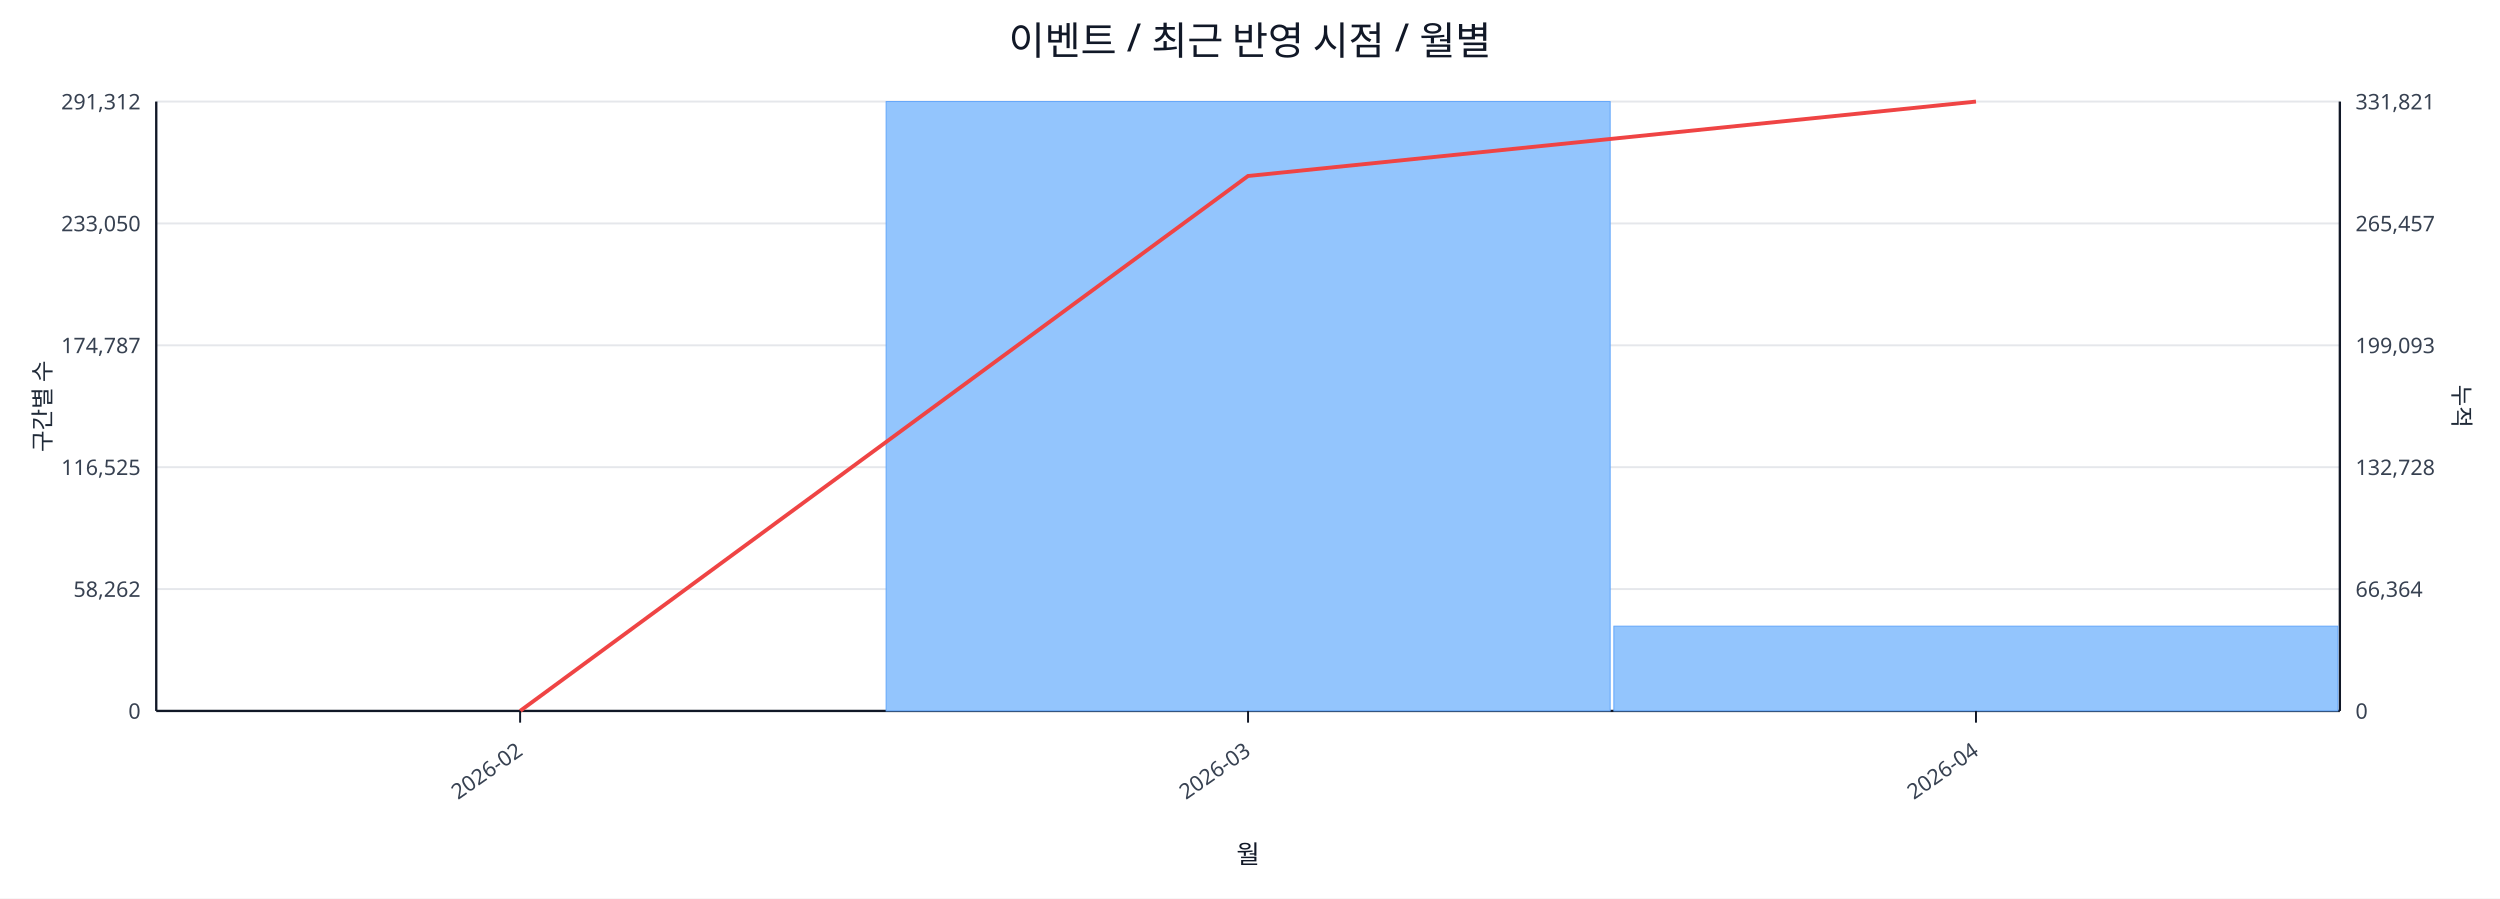
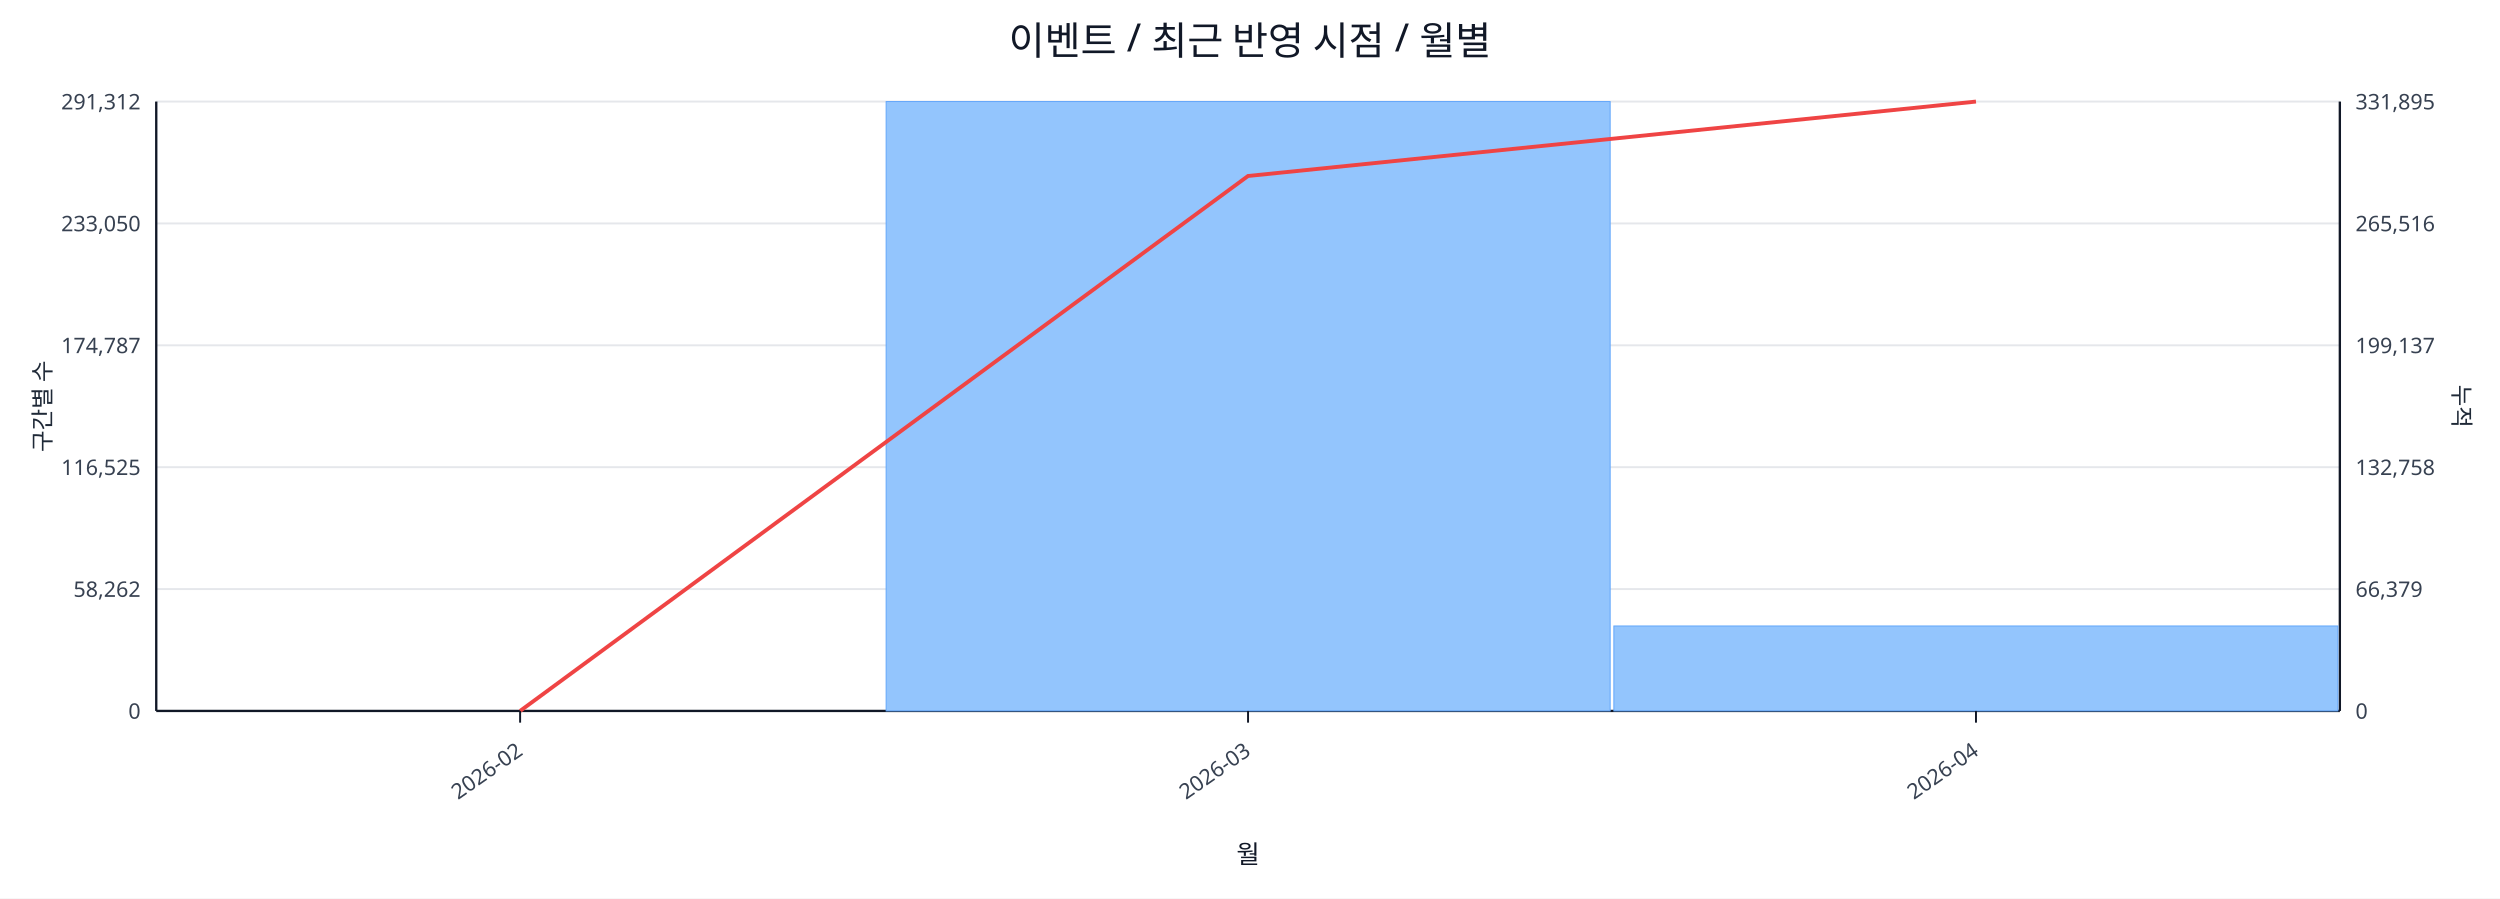
<svg xmlns="http://www.w3.org/2000/svg" width="1280" height="460" viewBox="0 0 1280 460">
  <rect x="0" y="0" width="100%" height="100%" fill="#ffffff" />
  <text x="640.0" y="28" font-size="20" text-anchor="middle" font-family="sans-serif" fill="#111827">이벤트 / 최근 반영 시점 / 월별</text>
  <line x1="80.0" y1="52.0" x2="1198.0" y2="52.0" stroke="#e5e7eb" stroke-width="1" />
  <text x="72.0" y="56.0" font-size="11" text-anchor="end" font-family="sans-serif" fill="#374151">291,312</text>
-   <text x="1206.0" y="56.0" font-size="11" text-anchor="start" font-family="sans-serif" fill="#374151">331,821</text>
+   <text x="1206.0" y="56.0" font-size="11" text-anchor="start" font-family="sans-serif" fill="#374151">331,895</text>
  <line x1="80.0" y1="114.4" x2="1198.0" y2="114.4" stroke="#e5e7eb" stroke-width="1" />
  <text x="72.0" y="118.4" font-size="11" text-anchor="end" font-family="sans-serif" fill="#374151">233,050</text>
-   <text x="1206.0" y="118.4" font-size="11" text-anchor="start" font-family="sans-serif" fill="#374151">265,457</text>
+   <text x="1206.0" y="118.4" font-size="11" text-anchor="start" font-family="sans-serif" fill="#374151">265,516</text>
  <line x1="80.0" y1="176.8" x2="1198.0" y2="176.8" stroke="#e5e7eb" stroke-width="1" />
  <text x="72.0" y="180.8" font-size="11" text-anchor="end" font-family="sans-serif" fill="#374151">174,787</text>
-   <text x="1206.0" y="180.8" font-size="11" text-anchor="start" font-family="sans-serif" fill="#374151">199,093</text>
+   <text x="1206.0" y="180.8" font-size="11" text-anchor="start" font-family="sans-serif" fill="#374151">199,137</text>
  <line x1="80.0" y1="239.2" x2="1198.0" y2="239.2" stroke="#e5e7eb" stroke-width="1" />
  <text x="72.0" y="243.2" font-size="11" text-anchor="end" font-family="sans-serif" fill="#374151">116,525</text>
-   <text x="1206.0" y="243.2" font-size="11" text-anchor="start" font-family="sans-serif" fill="#374151">132,728</text>
+   <text x="1206.0" y="243.2" font-size="11" text-anchor="start" font-family="sans-serif" fill="#374151">132,758</text>
  <line x1="80.0" y1="301.6" x2="1198.0" y2="301.6" stroke="#e5e7eb" stroke-width="1" />
  <text x="72.0" y="305.6" font-size="11" text-anchor="end" font-family="sans-serif" fill="#374151">58,262</text>
-   <text x="1206.0" y="305.6" font-size="11" text-anchor="start" font-family="sans-serif" fill="#374151">66,364</text>
+   <text x="1206.0" y="305.6" font-size="11" text-anchor="start" font-family="sans-serif" fill="#374151">66,379</text>
  <line x1="80.0" y1="364.0" x2="1198.0" y2="364.0" stroke="#e5e7eb" stroke-width="1" />
  <text x="72.0" y="368.0" font-size="11" text-anchor="end" font-family="sans-serif" fill="#374151">0</text>
  <text x="1206.0" y="368.0" font-size="11" text-anchor="start" font-family="sans-serif" fill="#374151">0</text>
  <line x1="80.0" y1="364.0" x2="1198.0" y2="364.0" stroke="#111827" stroke-width="1.2" />
  <line x1="80.0" y1="52.0" x2="80.0" y2="364.0" stroke="#111827" stroke-width="1.2" />
  <line x1="1198.0" y1="52.0" x2="1198.0" y2="364.0" stroke="#111827" stroke-width="1.2" />
  <rect x="81.0" y="364.0" width="370.7" height="0.0" fill="#93c5fd" stroke="#60a5fa" stroke-width="0.5" />
  <rect x="453.7" y="52.0" width="370.7" height="312.0" fill="#93c5fd" stroke="#60a5fa" stroke-width="0.5" />
-   <rect x="826.3" y="320.6" width="370.7" height="43.4" fill="#93c5fd" stroke="#60a5fa" stroke-width="0.5" />
+   <rect x="826.3" y="320.5" width="370.7" height="43.5" fill="#93c5fd" stroke="#60a5fa" stroke-width="0.5" />
  <polyline fill="none" stroke="#ef4444" stroke-width="2" points="266.3,364.0 639.0,90.1 1011.7,52.0" />
  <line x1="266.3" y1="364.0" x2="266.3" y2="370.0" stroke="#111827" stroke-width="1" />
  <text x="268.3" y="386.0" font-size="11" text-anchor="end" transform="rotate(-35 268.3 386.0)" font-family="sans-serif" fill="#374151">2026-02</text>
  <line x1="639.0" y1="364.0" x2="639.0" y2="370.0" stroke="#111827" stroke-width="1" />
  <text x="641.0" y="386.0" font-size="11" text-anchor="end" transform="rotate(-35 641.0 386.0)" font-family="sans-serif" fill="#374151">2026-03</text>
  <line x1="1011.7" y1="364.0" x2="1011.7" y2="370.0" stroke="#111827" stroke-width="1" />
  <text x="1013.7" y="386.0" font-size="11" text-anchor="end" transform="rotate(-35 1013.7 386.0)" font-family="sans-serif" fill="#374151">2026-04</text>
  <text x="26" y="208.0" font-size="12" transform="rotate(-90 26 208.0)" text-anchor="middle" font-family="sans-serif" fill="#1f2937">구간별 수</text>
  <text x="1256.0" y="208.0" font-size="12" transform="rotate(90 1256.0 208.0)" text-anchor="middle" font-family="sans-serif" fill="#1f2937">누적</text>
  <text x="639.0" y="442.0" font-size="13" text-anchor="middle" font-family="sans-serif" fill="#111827">월</text>
</svg>
